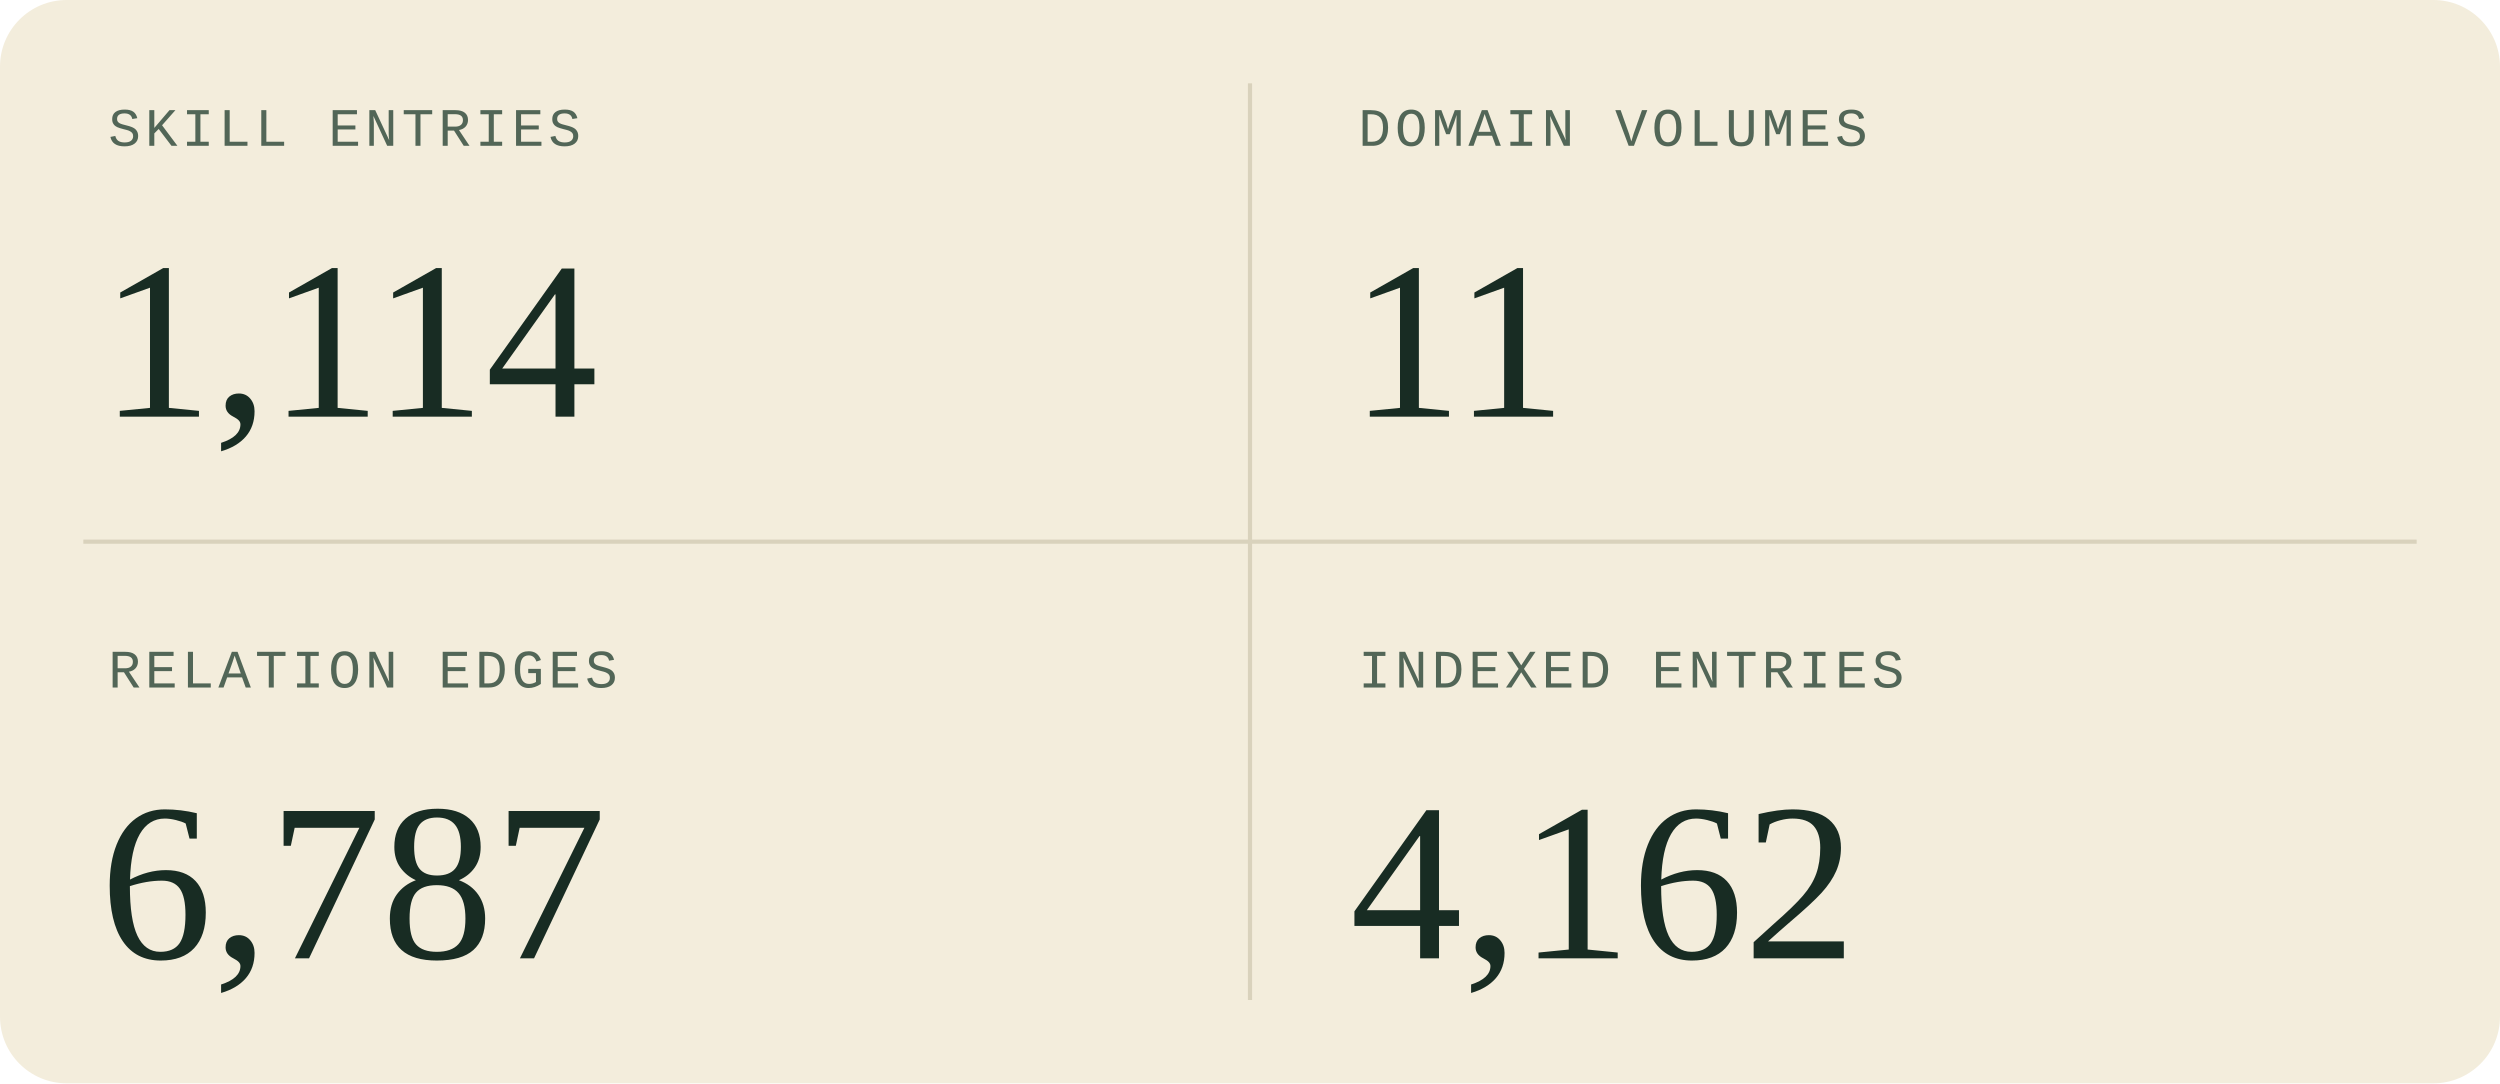
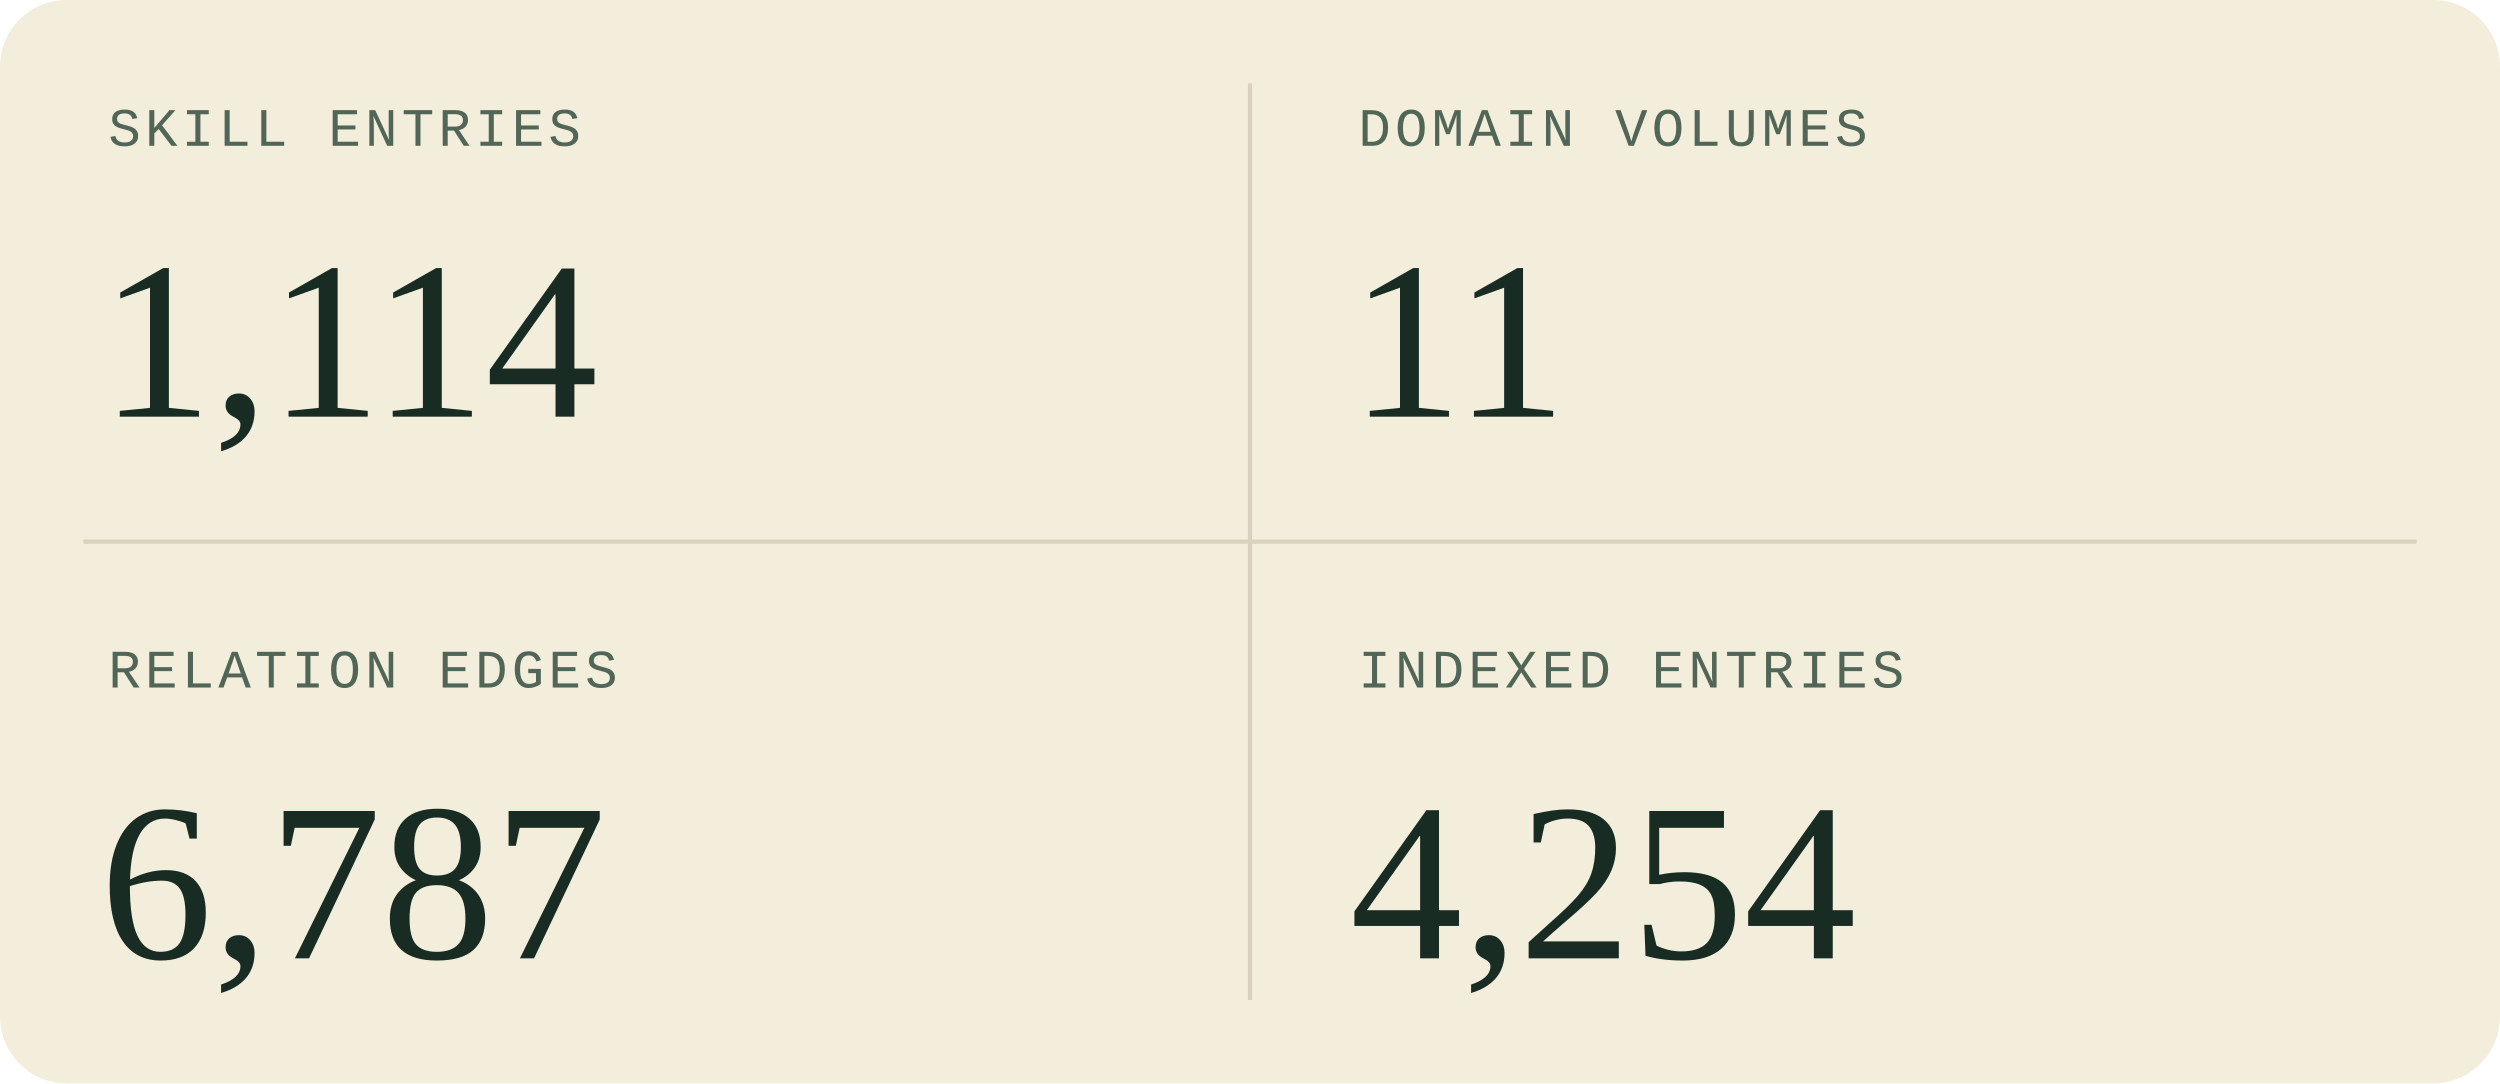
<svg xmlns="http://www.w3.org/2000/svg" width="600" height="260" viewBox="0 0 600 260" role="img" aria-labelledby="title description">
  <style>
  .sans { font-family: 'Segoe UI', Arial, sans-serif; }
  .serif { font-family: Georgia, 'Times New Roman', serif; }
  .mono { font-family: 'Courier New', monospace; }
</style>
  <rect width="600" height="260" rx="16" fill="#f3eddc" />
  <path d="M300 20V240M20 130H580" stroke="#d9d2bc" />
  <g transform="translate(0 0)">
    <text x="26" y="35" class="mono" font-size="13" letter-spacing="1" fill="#526657">SKILL ENTRIES</text>
    <text x="24" y="100" class="serif" font-size="54" fill="#182c23">1,114</text>
  </g>
  <g transform="translate(300 0)">
    <text x="26" y="35" class="mono" font-size="13" letter-spacing="1" fill="#526657">DOMAIN VOLUMES</text>
    <text x="24" y="100" class="serif" font-size="54" fill="#182c23">11</text>
  </g>
  <g transform="translate(0 130)">
    <text x="26" y="35" class="mono" font-size="13" letter-spacing="1" fill="#526657">RELATION EDGES</text>
    <text x="24" y="100" class="serif" font-size="54" fill="#182c23">6,787</text>
  </g>
  <g transform="translate(300 130)">
    <text x="26" y="35" class="mono" font-size="13" letter-spacing="1" fill="#526657">INDEXED ENTRIES</text>
-     <text x="24" y="100" class="serif" font-size="54" fill="#182c23">4,162</text>
+     <text x="24" y="100" class="serif" font-size="54" fill="#182c23">4,254</text>
  </g>
</svg>
